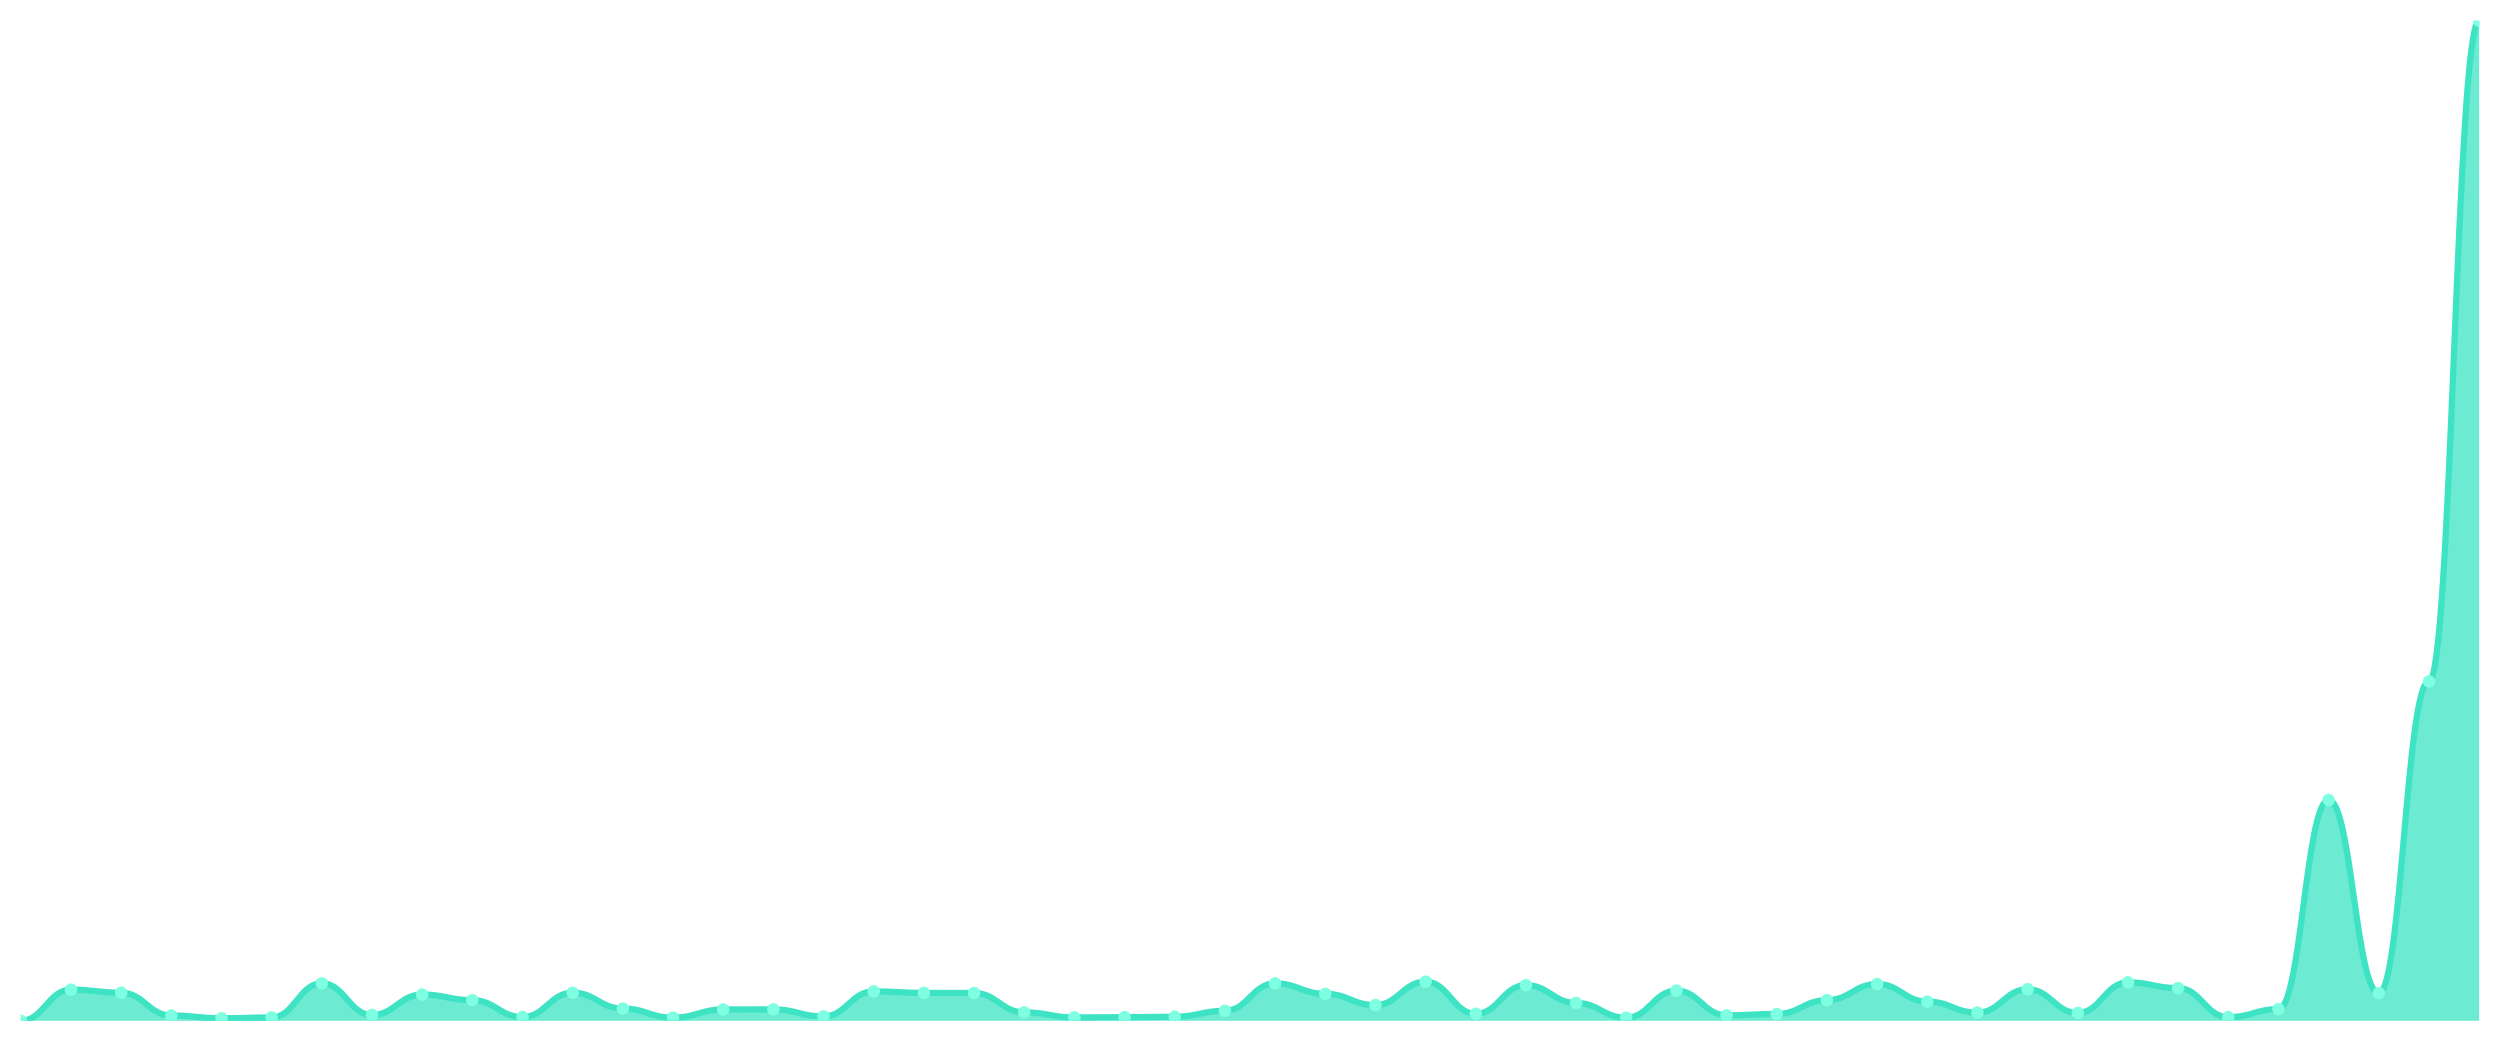
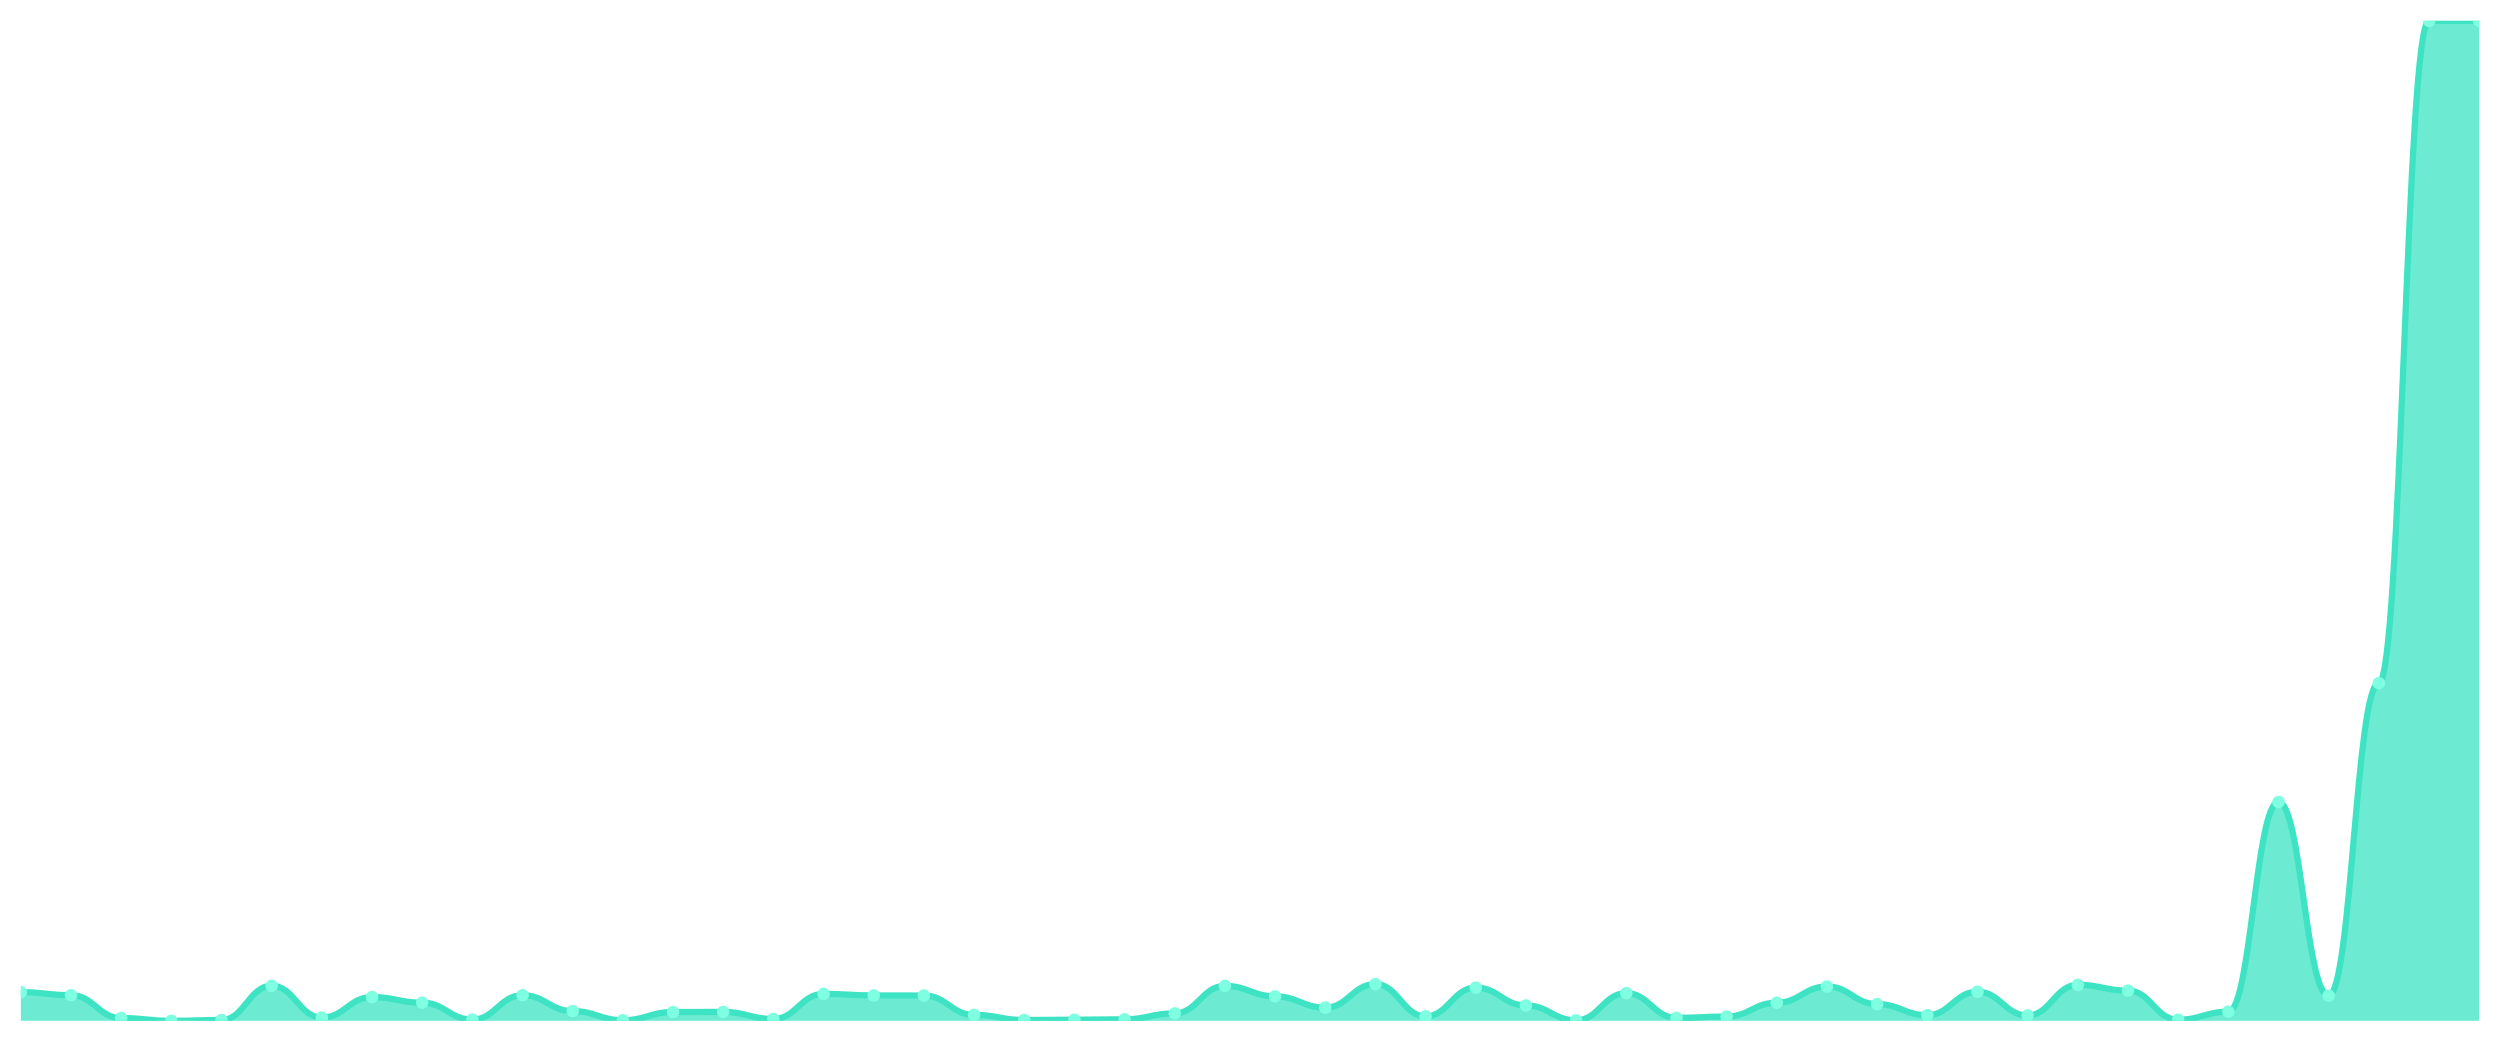
<svg xmlns="http://www.w3.org/2000/svg" viewBox="0 0 1200 500" width="1200" height="500">
  <defs>
    <clipPath id="c">
      <rect x="10" y="10" width="1180" height="480" />
    </clipPath>
  </defs>
  <rect width="1200" height="500" fill="none" />
  <g clip-path="url(#c)">
-     <path d="M 10,490 L 10,490 C 20.837,490 23.245,475.035 34.082,475.035 C 44.918,475.035 47.327,476.507 58.163,476.507 C 69,476.507 71.408,487.449 82.245,487.449 C 93.082,487.449 95.49,488.773 106.327,488.773 C 117.163,488.773 119.571,488.381 130.408,488.381 C 141.245,488.381 143.653,471.993 154.49,471.993 C 165.327,471.993 167.735,487.203 178.571,487.203 C 189.408,487.203 191.816,477.39 202.653,477.39 C 213.49,477.39 215.898,480.089 226.735,480.089 C 237.571,480.089 239.98,488.185 250.816,488.185 C 261.653,488.185 264.061,476.507 274.898,476.507 C 285.735,476.507 288.143,484.112 298.98,484.112 C 309.816,484.112 312.224,488.479 323.061,488.479 C 333.898,488.479 336.306,484.554 347.143,484.554 C 357.98,484.554 360.388,484.505 371.224,484.505 C 382.061,484.505 384.469,487.89 395.306,487.89 C 406.143,487.89 408.551,475.869 419.388,475.869 C 430.224,475.869 432.633,476.605 443.469,476.605 C 454.306,476.605 456.714,476.654 467.551,476.654 C 478.388,476.654 480.796,485.928 491.633,485.928 C 502.469,485.928 504.878,488.381 515.714,488.381 C 526.551,488.381 528.959,488.234 539.796,488.234 C 550.633,488.234 553.041,488.037 563.878,488.037 C 574.714,488.037 577.122,485.192 587.959,485.192 C 598.796,485.192 601.204,472.042 612.041,472.042 C 622.878,472.042 625.286,477.047 636.122,477.047 C 646.959,477.047 649.367,482.444 660.204,482.444 C 671.041,482.444 673.449,471.208 684.286,471.208 C 695.122,471.208 697.531,486.615 708.367,486.615 C 719.204,486.615 721.612,472.876 732.449,472.876 C 743.286,472.876 745.694,481.414 756.531,481.414 C 767.367,481.414 769.776,488.528 780.612,488.528 C 791.449,488.528 793.857,475.526 804.694,475.526 C 815.531,475.526 817.939,487.351 828.776,487.351 C 839.612,487.351 842.02,486.713 852.857,486.713 C 863.694,486.713 866.102,480.089 876.939,480.089 C 887.776,480.089 890.184,472.337 901.02,472.337 C 911.857,472.337 914.265,480.776 925.102,480.776 C 935.939,480.776 938.347,486.075 949.184,486.075 C 960.02,486.075 962.429,474.839 973.265,474.839 C 984.102,474.839 986.51,486.222 997.347,486.222 C 1008.184,486.222 1010.592,471.552 1021.429,471.552 C 1032.265,471.552 1034.673,474.299 1045.51,474.299 C 1056.347,474.299 1058.755,488.234 1069.592,488.234 C 1080.429,488.234 1082.837,484.407 1093.673,484.407 C 1104.51,484.407 1106.918,384.02 1117.755,384.02 C 1128.592,384.02 1131,476.703 1141.837,476.703 C 1152.673,476.703 1155.082,327.105 1165.918,327.105 C 1176.755,327.105 1179.163,10 1190,10 L 1190,490 Z" fill="rgba(61,227,195,0.75)" />
-     <path d="M 10,490 C 20.837,490 23.245,475.035 34.082,475.035 C 44.918,475.035 47.327,476.507 58.163,476.507 C 69,476.507 71.408,487.449 82.245,487.449 C 93.082,487.449 95.49,488.773 106.327,488.773 C 117.163,488.773 119.571,488.381 130.408,488.381 C 141.245,488.381 143.653,471.993 154.49,471.993 C 165.327,471.993 167.735,487.203 178.571,487.203 C 189.408,487.203 191.816,477.39 202.653,477.39 C 213.49,477.39 215.898,480.089 226.735,480.089 C 237.571,480.089 239.98,488.185 250.816,488.185 C 261.653,488.185 264.061,476.507 274.898,476.507 C 285.735,476.507 288.143,484.112 298.98,484.112 C 309.816,484.112 312.224,488.479 323.061,488.479 C 333.898,488.479 336.306,484.554 347.143,484.554 C 357.98,484.554 360.388,484.505 371.224,484.505 C 382.061,484.505 384.469,487.89 395.306,487.89 C 406.143,487.89 408.551,475.869 419.388,475.869 C 430.224,475.869 432.633,476.605 443.469,476.605 C 454.306,476.605 456.714,476.654 467.551,476.654 C 478.388,476.654 480.796,485.928 491.633,485.928 C 502.469,485.928 504.878,488.381 515.714,488.381 C 526.551,488.381 528.959,488.234 539.796,488.234 C 550.633,488.234 553.041,488.037 563.878,488.037 C 574.714,488.037 577.122,485.192 587.959,485.192 C 598.796,485.192 601.204,472.042 612.041,472.042 C 622.878,472.042 625.286,477.047 636.122,477.047 C 646.959,477.047 649.367,482.444 660.204,482.444 C 671.041,482.444 673.449,471.208 684.286,471.208 C 695.122,471.208 697.531,486.615 708.367,486.615 C 719.204,486.615 721.612,472.876 732.449,472.876 C 743.286,472.876 745.694,481.414 756.531,481.414 C 767.367,481.414 769.776,488.528 780.612,488.528 C 791.449,488.528 793.857,475.526 804.694,475.526 C 815.531,475.526 817.939,487.351 828.776,487.351 C 839.612,487.351 842.02,486.713 852.857,486.713 C 863.694,486.713 866.102,480.089 876.939,480.089 C 887.776,480.089 890.184,472.337 901.02,472.337 C 911.857,472.337 914.265,480.776 925.102,480.776 C 935.939,480.776 938.347,486.075 949.184,486.075 C 960.02,486.075 962.429,474.839 973.265,474.839 C 984.102,474.839 986.51,486.222 997.347,486.222 C 1008.184,486.222 1010.592,471.552 1021.429,471.552 C 1032.265,471.552 1034.673,474.299 1045.51,474.299 C 1056.347,474.299 1058.755,488.234 1069.592,488.234 C 1080.429,488.234 1082.837,484.407 1093.673,484.407 C 1104.51,484.407 1106.918,384.02 1117.755,384.02 C 1128.592,384.02 1131,476.703 1141.837,476.703 C 1152.673,476.703 1155.082,327.105 1165.918,327.105 C 1176.755,327.105 1179.163,10 1190,10" fill="none" stroke="#3de3c3" stroke-width="3" stroke-linecap="round" stroke-linejoin="round" />
-     <circle cx="10" cy="490" r="3" fill="#7fffe1" />
-     <circle cx="34.082" cy="475.035" r="3" fill="#7fffe1" />
-     <circle cx="58.163" cy="476.507" r="3" fill="#7fffe1" />
-     <circle cx="82.245" cy="487.449" r="3" fill="#7fffe1" />
-     <circle cx="106.327" cy="488.773" r="3" fill="#7fffe1" />
-     <circle cx="130.408" cy="488.381" r="3" fill="#7fffe1" />
-     <circle cx="154.49" cy="471.993" r="3" fill="#7fffe1" />
-     <circle cx="178.571" cy="487.203" r="3" fill="#7fffe1" />
-     <circle cx="202.653" cy="477.39" r="3" fill="#7fffe1" />
-     <circle cx="226.735" cy="480.089" r="3" fill="#7fffe1" />
-     <circle cx="250.816" cy="488.185" r="3" fill="#7fffe1" />
-     <circle cx="274.898" cy="476.507" r="3" fill="#7fffe1" />
-     <circle cx="298.98" cy="484.112" r="3" fill="#7fffe1" />
-     <circle cx="323.061" cy="488.479" r="3" fill="#7fffe1" />
-     <circle cx="347.143" cy="484.554" r="3" fill="#7fffe1" />
-     <circle cx="371.224" cy="484.505" r="3" fill="#7fffe1" />
-     <circle cx="395.306" cy="487.89" r="3" fill="#7fffe1" />
-     <circle cx="419.388" cy="475.869" r="3" fill="#7fffe1" />
-     <circle cx="443.469" cy="476.605" r="3" fill="#7fffe1" />
-     <circle cx="467.551" cy="476.654" r="3" fill="#7fffe1" />
-     <circle cx="491.633" cy="485.928" r="3" fill="#7fffe1" />
-     <circle cx="515.714" cy="488.381" r="3" fill="#7fffe1" />
-     <circle cx="539.796" cy="488.234" r="3" fill="#7fffe1" />
-     <circle cx="563.878" cy="488.037" r="3" fill="#7fffe1" />
-     <circle cx="587.959" cy="485.192" r="3" fill="#7fffe1" />
-     <circle cx="612.041" cy="472.042" r="3" fill="#7fffe1" />
-     <circle cx="636.122" cy="477.047" r="3" fill="#7fffe1" />
-     <circle cx="660.204" cy="482.444" r="3" fill="#7fffe1" />
-     <circle cx="684.286" cy="471.208" r="3" fill="#7fffe1" />
-     <circle cx="708.367" cy="486.615" r="3" fill="#7fffe1" />
-     <circle cx="732.449" cy="472.876" r="3" fill="#7fffe1" />
-     <circle cx="756.531" cy="481.414" r="3" fill="#7fffe1" />
-     <circle cx="780.612" cy="488.528" r="3" fill="#7fffe1" />
-     <circle cx="804.694" cy="475.526" r="3" fill="#7fffe1" />
-     <circle cx="828.776" cy="487.351" r="3" fill="#7fffe1" />
-     <circle cx="852.857" cy="486.713" r="3" fill="#7fffe1" />
-     <circle cx="876.939" cy="480.089" r="3" fill="#7fffe1" />
-     <circle cx="901.02" cy="472.337" r="3" fill="#7fffe1" />
-     <circle cx="925.102" cy="480.776" r="3" fill="#7fffe1" />
-     <circle cx="949.184" cy="486.075" r="3" fill="#7fffe1" />
-     <circle cx="973.265" cy="474.839" r="3" fill="#7fffe1" />
-     <circle cx="997.347" cy="486.222" r="3" fill="#7fffe1" />
-     <circle cx="1021.429" cy="471.552" r="3" fill="#7fffe1" />
-     <circle cx="1045.51" cy="474.299" r="3" fill="#7fffe1" />
-     <circle cx="1069.592" cy="488.234" r="3" fill="#7fffe1" />
-     <circle cx="1093.673" cy="484.407" r="3" fill="#7fffe1" />
-     <circle cx="1117.755" cy="384.02" r="3" fill="#7fffe1" />
-     <circle cx="1141.837" cy="476.703" r="3" fill="#7fffe1" />
-     <circle cx="1165.918" cy="327.105" r="3" fill="#7fffe1" />
+     <path d="M 10,490 L 10,476.227 C 20.837,476.227 23.245,477.702 34.082,477.702 C 44.918,477.702 47.327,488.672 58.163,488.672 C 69,488.672 71.408,490 82.245,490 C 93.082,490 95.49,489.606 106.327,489.606 C 117.163,489.606 119.571,473.177 130.408,473.177 C 141.245,473.177 143.653,488.426 154.49,488.426 C 165.327,488.426 167.735,478.588 178.571,478.588 C 189.408,478.588 191.816,481.293 202.653,481.293 C 213.49,481.293 215.898,489.41 226.735,489.41 C 237.571,489.41 239.98,477.702 250.816,477.702 C 261.653,477.702 264.061,485.327 274.898,485.327 C 285.735,485.327 288.143,489.705 298.98,489.705 C 309.816,489.705 312.224,485.77 323.061,485.77 C 333.898,485.77 336.306,485.72 347.143,485.72 C 357.98,485.72 360.388,489.115 371.224,489.115 C 382.061,489.115 384.469,477.063 395.306,477.063 C 406.143,477.063 408.551,477.801 419.388,477.801 C 430.224,477.801 432.633,477.85 443.469,477.85 C 454.306,477.85 456.714,487.147 467.551,487.147 C 478.388,487.147 480.796,489.606 491.633,489.606 C 502.469,489.606 504.878,489.459 515.714,489.459 C 526.551,489.459 528.959,489.262 539.796,489.262 C 550.633,489.262 553.041,486.409 563.878,486.409 C 574.714,486.409 577.122,473.226 587.959,473.226 C 598.796,473.226 601.204,478.243 612.041,478.243 C 622.878,478.243 625.286,483.654 636.122,483.654 C 646.959,483.654 649.367,472.39 660.204,472.39 C 671.041,472.39 673.449,487.836 684.286,487.836 C 695.122,487.836 697.531,474.062 708.367,474.062 C 719.204,474.062 721.612,482.621 732.449,482.621 C 743.286,482.621 745.694,489.754 756.531,489.754 C 767.367,489.754 769.776,476.719 780.612,476.719 C 791.449,476.719 793.857,488.573 804.694,488.573 C 815.531,488.573 817.939,487.934 828.776,487.934 C 839.612,487.934 842.02,481.293 852.857,481.293 C 863.694,481.293 866.102,473.521 876.939,473.521 C 887.776,473.521 890.184,481.982 901.02,481.982 C 911.857,481.982 914.265,487.295 925.102,487.295 C 935.939,487.295 938.347,476.03 949.184,476.03 C 960.02,476.03 962.429,487.442 973.265,487.442 C 984.102,487.442 986.51,472.734 997.347,472.734 C 1008.184,472.734 1010.592,475.489 1021.429,475.489 C 1032.265,475.489 1034.673,489.459 1045.51,489.459 C 1056.347,489.459 1058.755,485.622 1069.592,485.622 C 1080.429,485.622 1082.837,384.978 1093.673,384.978 C 1104.51,384.978 1106.918,477.899 1117.755,477.899 C 1128.592,477.899 1131,327.918 1141.837,327.918 C 1152.673,327.918 1155.082,10 1165.918,10 C 1176.755,10 1179.163,10 1190,10 L 1190,490 Z" fill="rgba(61,227,195,0.75)" />
+     <path d="M 10,476.227 C 20.837,476.227 23.245,477.702 34.082,477.702 C 44.918,477.702 47.327,488.672 58.163,488.672 C 69,488.672 71.408,490 82.245,490 C 93.082,490 95.49,489.606 106.327,489.606 C 117.163,489.606 119.571,473.177 130.408,473.177 C 141.245,473.177 143.653,488.426 154.49,488.426 C 165.327,488.426 167.735,478.588 178.571,478.588 C 189.408,478.588 191.816,481.293 202.653,481.293 C 213.49,481.293 215.898,489.41 226.735,489.41 C 237.571,489.41 239.98,477.702 250.816,477.702 C 261.653,477.702 264.061,485.327 274.898,485.327 C 285.735,485.327 288.143,489.705 298.98,489.705 C 309.816,489.705 312.224,485.77 323.061,485.77 C 333.898,485.77 336.306,485.72 347.143,485.72 C 357.98,485.72 360.388,489.115 371.224,489.115 C 382.061,489.115 384.469,477.063 395.306,477.063 C 406.143,477.063 408.551,477.801 419.388,477.801 C 430.224,477.801 432.633,477.85 443.469,477.85 C 454.306,477.85 456.714,487.147 467.551,487.147 C 478.388,487.147 480.796,489.606 491.633,489.606 C 502.469,489.606 504.878,489.459 515.714,489.459 C 526.551,489.459 528.959,489.262 539.796,489.262 C 550.633,489.262 553.041,486.409 563.878,486.409 C 574.714,486.409 577.122,473.226 587.959,473.226 C 598.796,473.226 601.204,478.243 612.041,478.243 C 622.878,478.243 625.286,483.654 636.122,483.654 C 646.959,483.654 649.367,472.39 660.204,472.39 C 671.041,472.39 673.449,487.836 684.286,487.836 C 695.122,487.836 697.531,474.062 708.367,474.062 C 719.204,474.062 721.612,482.621 732.449,482.621 C 743.286,482.621 745.694,489.754 756.531,489.754 C 767.367,489.754 769.776,476.719 780.612,476.719 C 791.449,476.719 793.857,488.573 804.694,488.573 C 815.531,488.573 817.939,487.934 828.776,487.934 C 839.612,487.934 842.02,481.293 852.857,481.293 C 863.694,481.293 866.102,473.521 876.939,473.521 C 887.776,473.521 890.184,481.982 901.02,481.982 C 911.857,481.982 914.265,487.295 925.102,487.295 C 935.939,487.295 938.347,476.03 949.184,476.03 C 960.02,476.03 962.429,487.442 973.265,487.442 C 984.102,487.442 986.51,472.734 997.347,472.734 C 1008.184,472.734 1010.592,475.489 1021.429,475.489 C 1032.265,475.489 1034.673,489.459 1045.51,489.459 C 1056.347,489.459 1058.755,485.622 1069.592,485.622 C 1080.429,485.622 1082.837,384.978 1093.673,384.978 C 1104.51,384.978 1106.918,477.899 1117.755,477.899 C 1128.592,477.899 1131,327.918 1141.837,327.918 C 1152.673,327.918 1155.082,10 1165.918,10 C 1176.755,10 1179.163,10 1190,10" fill="none" stroke="#3de3c3" stroke-width="3" stroke-linecap="round" stroke-linejoin="round" />
+     <circle cx="10" cy="476.227" r="3" fill="#7fffe1" />
+     <circle cx="34.082" cy="477.702" r="3" fill="#7fffe1" />
+     <circle cx="58.163" cy="488.672" r="3" fill="#7fffe1" />
+     <circle cx="82.245" cy="490" r="3" fill="#7fffe1" />
+     <circle cx="106.327" cy="489.606" r="3" fill="#7fffe1" />
+     <circle cx="130.408" cy="473.177" r="3" fill="#7fffe1" />
+     <circle cx="154.49" cy="488.426" r="3" fill="#7fffe1" />
+     <circle cx="178.571" cy="478.588" r="3" fill="#7fffe1" />
+     <circle cx="202.653" cy="481.293" r="3" fill="#7fffe1" />
+     <circle cx="226.735" cy="489.41" r="3" fill="#7fffe1" />
+     <circle cx="250.816" cy="477.702" r="3" fill="#7fffe1" />
+     <circle cx="274.898" cy="485.327" r="3" fill="#7fffe1" />
+     <circle cx="298.98" cy="489.705" r="3" fill="#7fffe1" />
+     <circle cx="323.061" cy="485.77" r="3" fill="#7fffe1" />
+     <circle cx="347.143" cy="485.72" r="3" fill="#7fffe1" />
+     <circle cx="371.224" cy="489.115" r="3" fill="#7fffe1" />
+     <circle cx="395.306" cy="477.063" r="3" fill="#7fffe1" />
+     <circle cx="419.388" cy="477.801" r="3" fill="#7fffe1" />
+     <circle cx="443.469" cy="477.85" r="3" fill="#7fffe1" />
+     <circle cx="467.551" cy="487.147" r="3" fill="#7fffe1" />
+     <circle cx="491.633" cy="489.606" r="3" fill="#7fffe1" />
+     <circle cx="515.714" cy="489.459" r="3" fill="#7fffe1" />
+     <circle cx="539.796" cy="489.262" r="3" fill="#7fffe1" />
+     <circle cx="563.878" cy="486.409" r="3" fill="#7fffe1" />
+     <circle cx="587.959" cy="473.226" r="3" fill="#7fffe1" />
+     <circle cx="612.041" cy="478.243" r="3" fill="#7fffe1" />
+     <circle cx="636.122" cy="483.654" r="3" fill="#7fffe1" />
+     <circle cx="660.204" cy="472.39" r="3" fill="#7fffe1" />
+     <circle cx="684.286" cy="487.836" r="3" fill="#7fffe1" />
+     <circle cx="708.367" cy="474.062" r="3" fill="#7fffe1" />
+     <circle cx="732.449" cy="482.621" r="3" fill="#7fffe1" />
+     <circle cx="756.531" cy="489.754" r="3" fill="#7fffe1" />
+     <circle cx="780.612" cy="476.719" r="3" fill="#7fffe1" />
+     <circle cx="804.694" cy="488.573" r="3" fill="#7fffe1" />
+     <circle cx="828.776" cy="487.934" r="3" fill="#7fffe1" />
+     <circle cx="852.857" cy="481.293" r="3" fill="#7fffe1" />
+     <circle cx="876.939" cy="473.521" r="3" fill="#7fffe1" />
+     <circle cx="901.02" cy="481.982" r="3" fill="#7fffe1" />
+     <circle cx="925.102" cy="487.295" r="3" fill="#7fffe1" />
+     <circle cx="949.184" cy="476.03" r="3" fill="#7fffe1" />
+     <circle cx="973.265" cy="487.442" r="3" fill="#7fffe1" />
+     <circle cx="997.347" cy="472.734" r="3" fill="#7fffe1" />
+     <circle cx="1021.429" cy="475.489" r="3" fill="#7fffe1" />
+     <circle cx="1045.51" cy="489.459" r="3" fill="#7fffe1" />
+     <circle cx="1069.592" cy="485.622" r="3" fill="#7fffe1" />
+     <circle cx="1093.673" cy="384.978" r="3" fill="#7fffe1" />
+     <circle cx="1117.755" cy="477.899" r="3" fill="#7fffe1" />
+     <circle cx="1141.837" cy="327.918" r="3" fill="#7fffe1" />
+     <circle cx="1165.918" cy="10" r="3" fill="#7fffe1" />
    <circle cx="1190" cy="10" r="3" fill="#7fffe1" />
  </g>
</svg>
